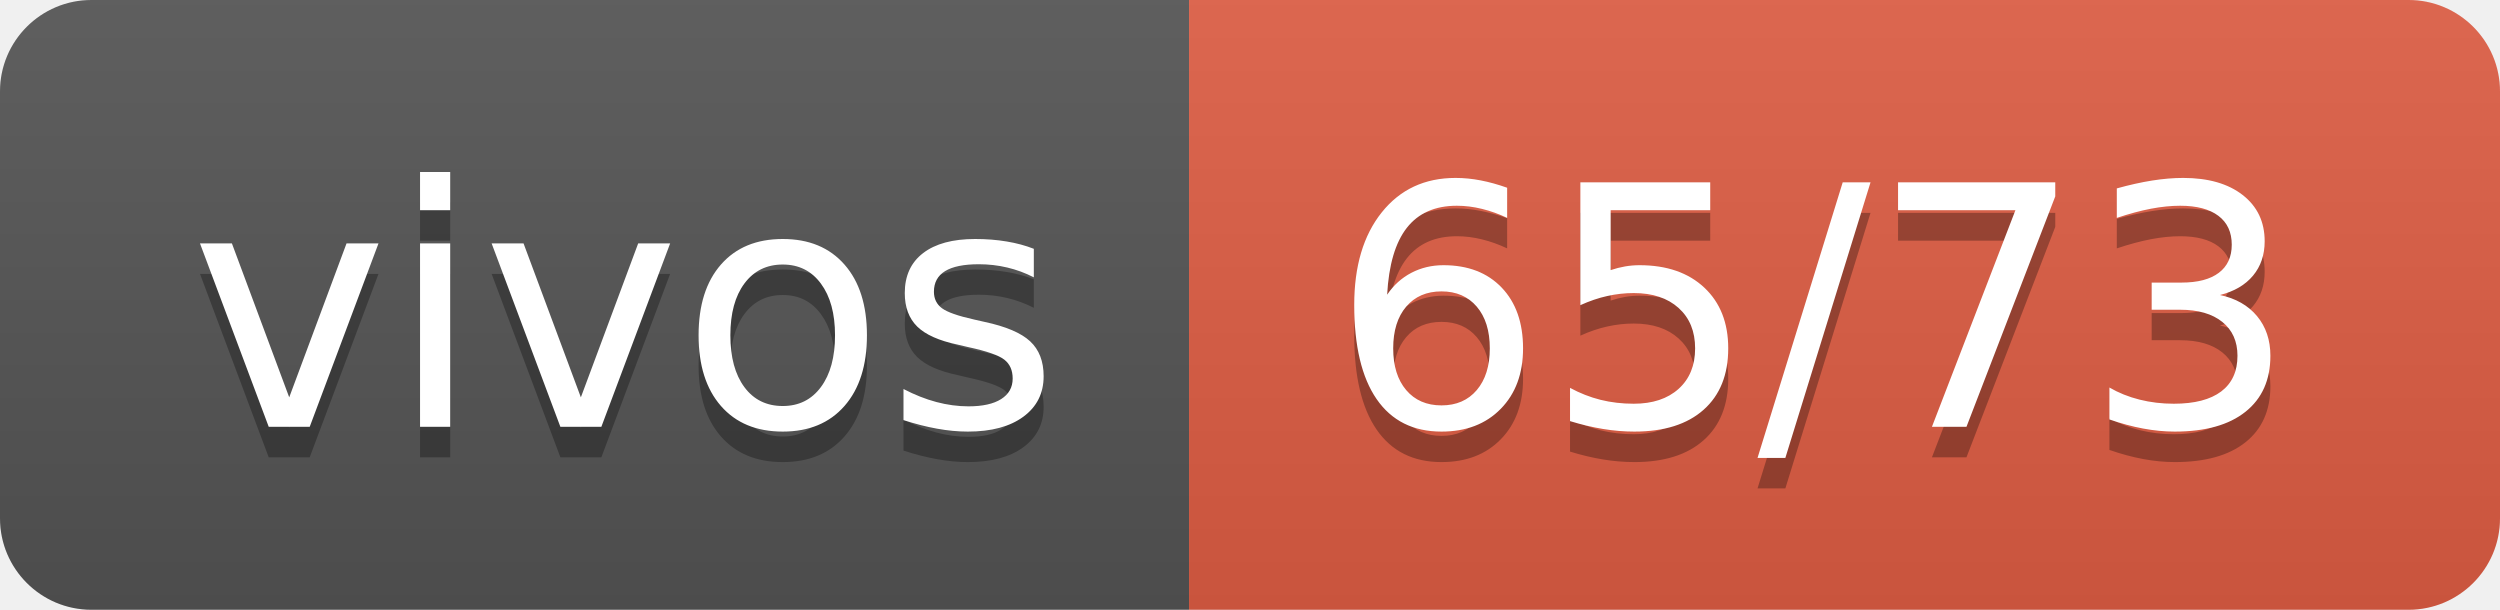
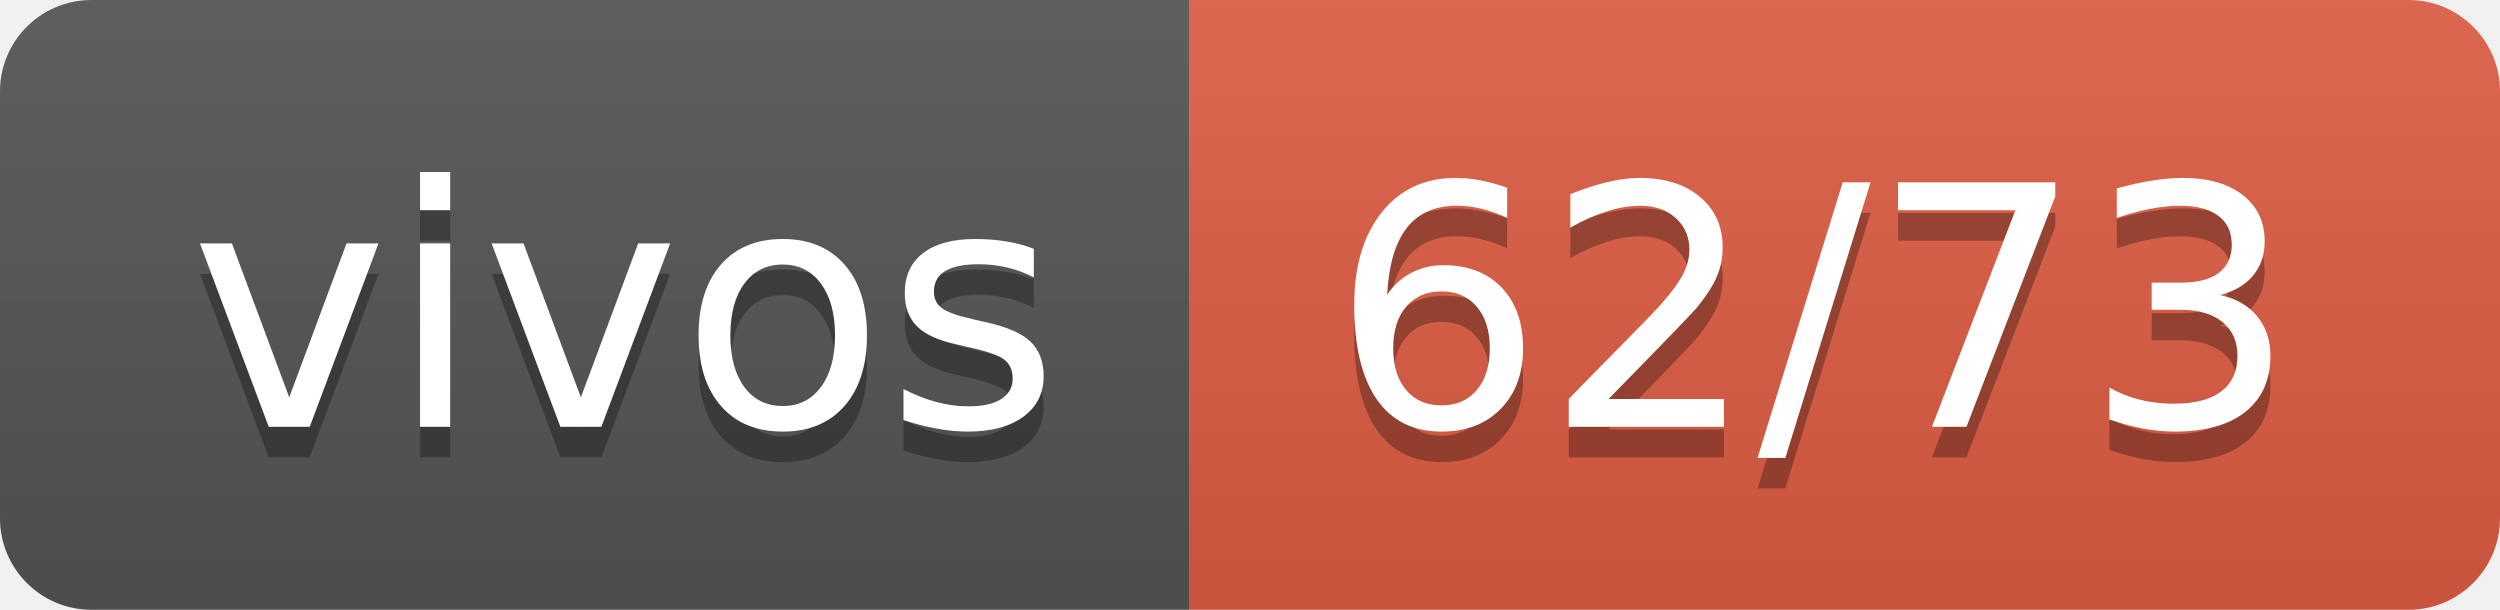
- <svg xmlns="http://www.w3.org/2000/svg" width="82" height="20" role="img" aria-label="vivos: 65/73">
+ <svg xmlns="http://www.w3.org/2000/svg" width="82" height="20" role="img" aria-label="vivos: 62/73">
  <linearGradient id="s" x2="0" y2="100%">
    <stop offset="0" stop-color="#bbb" stop-opacity=".1" />
    <stop offset="1" stop-opacity=".1" />
  </linearGradient>
  <clipPath id="r">
    <rect width="82" height="20" rx="3" fill="#fff" />
  </clipPath>
  <g clip-path="url(#r)">
    <rect width="39" height="20" fill="#555" />
    <rect x="39" width="43" height="20" fill="#e05d44" />
    <rect width="82" height="20" fill="url(#s)" />
  </g>
  <g fill="#fff" text-anchor="middle" font-family="Verdana,Geneva,DejaVu Sans,sans-serif" text-rendering="geometricPrecision" font-size="110">
    <text aria-hidden="true" x="205" y="150" fill="#010101" fill-opacity=".3" transform="scale(.1)" textLength="290">vivos</text>
    <text x="205" y="140" transform="scale(.1)" fill="#fff" textLength="290">vivos</text>
-     <text aria-hidden="true" x="595" y="150" fill="#010101" fill-opacity=".3" transform="scale(.1)" textLength="330">65/73</text>
-     <text x="595" y="140" transform="scale(.1)" fill="#fff" textLength="330">65/73</text>
+     <text aria-hidden="true" x="595" y="150" fill="#010101" fill-opacity=".3" transform="scale(.1)" textLength="330">62/73</text>
+     <text x="595" y="140" transform="scale(.1)" fill="#fff" textLength="330">62/73</text>
  </g>
</svg>
